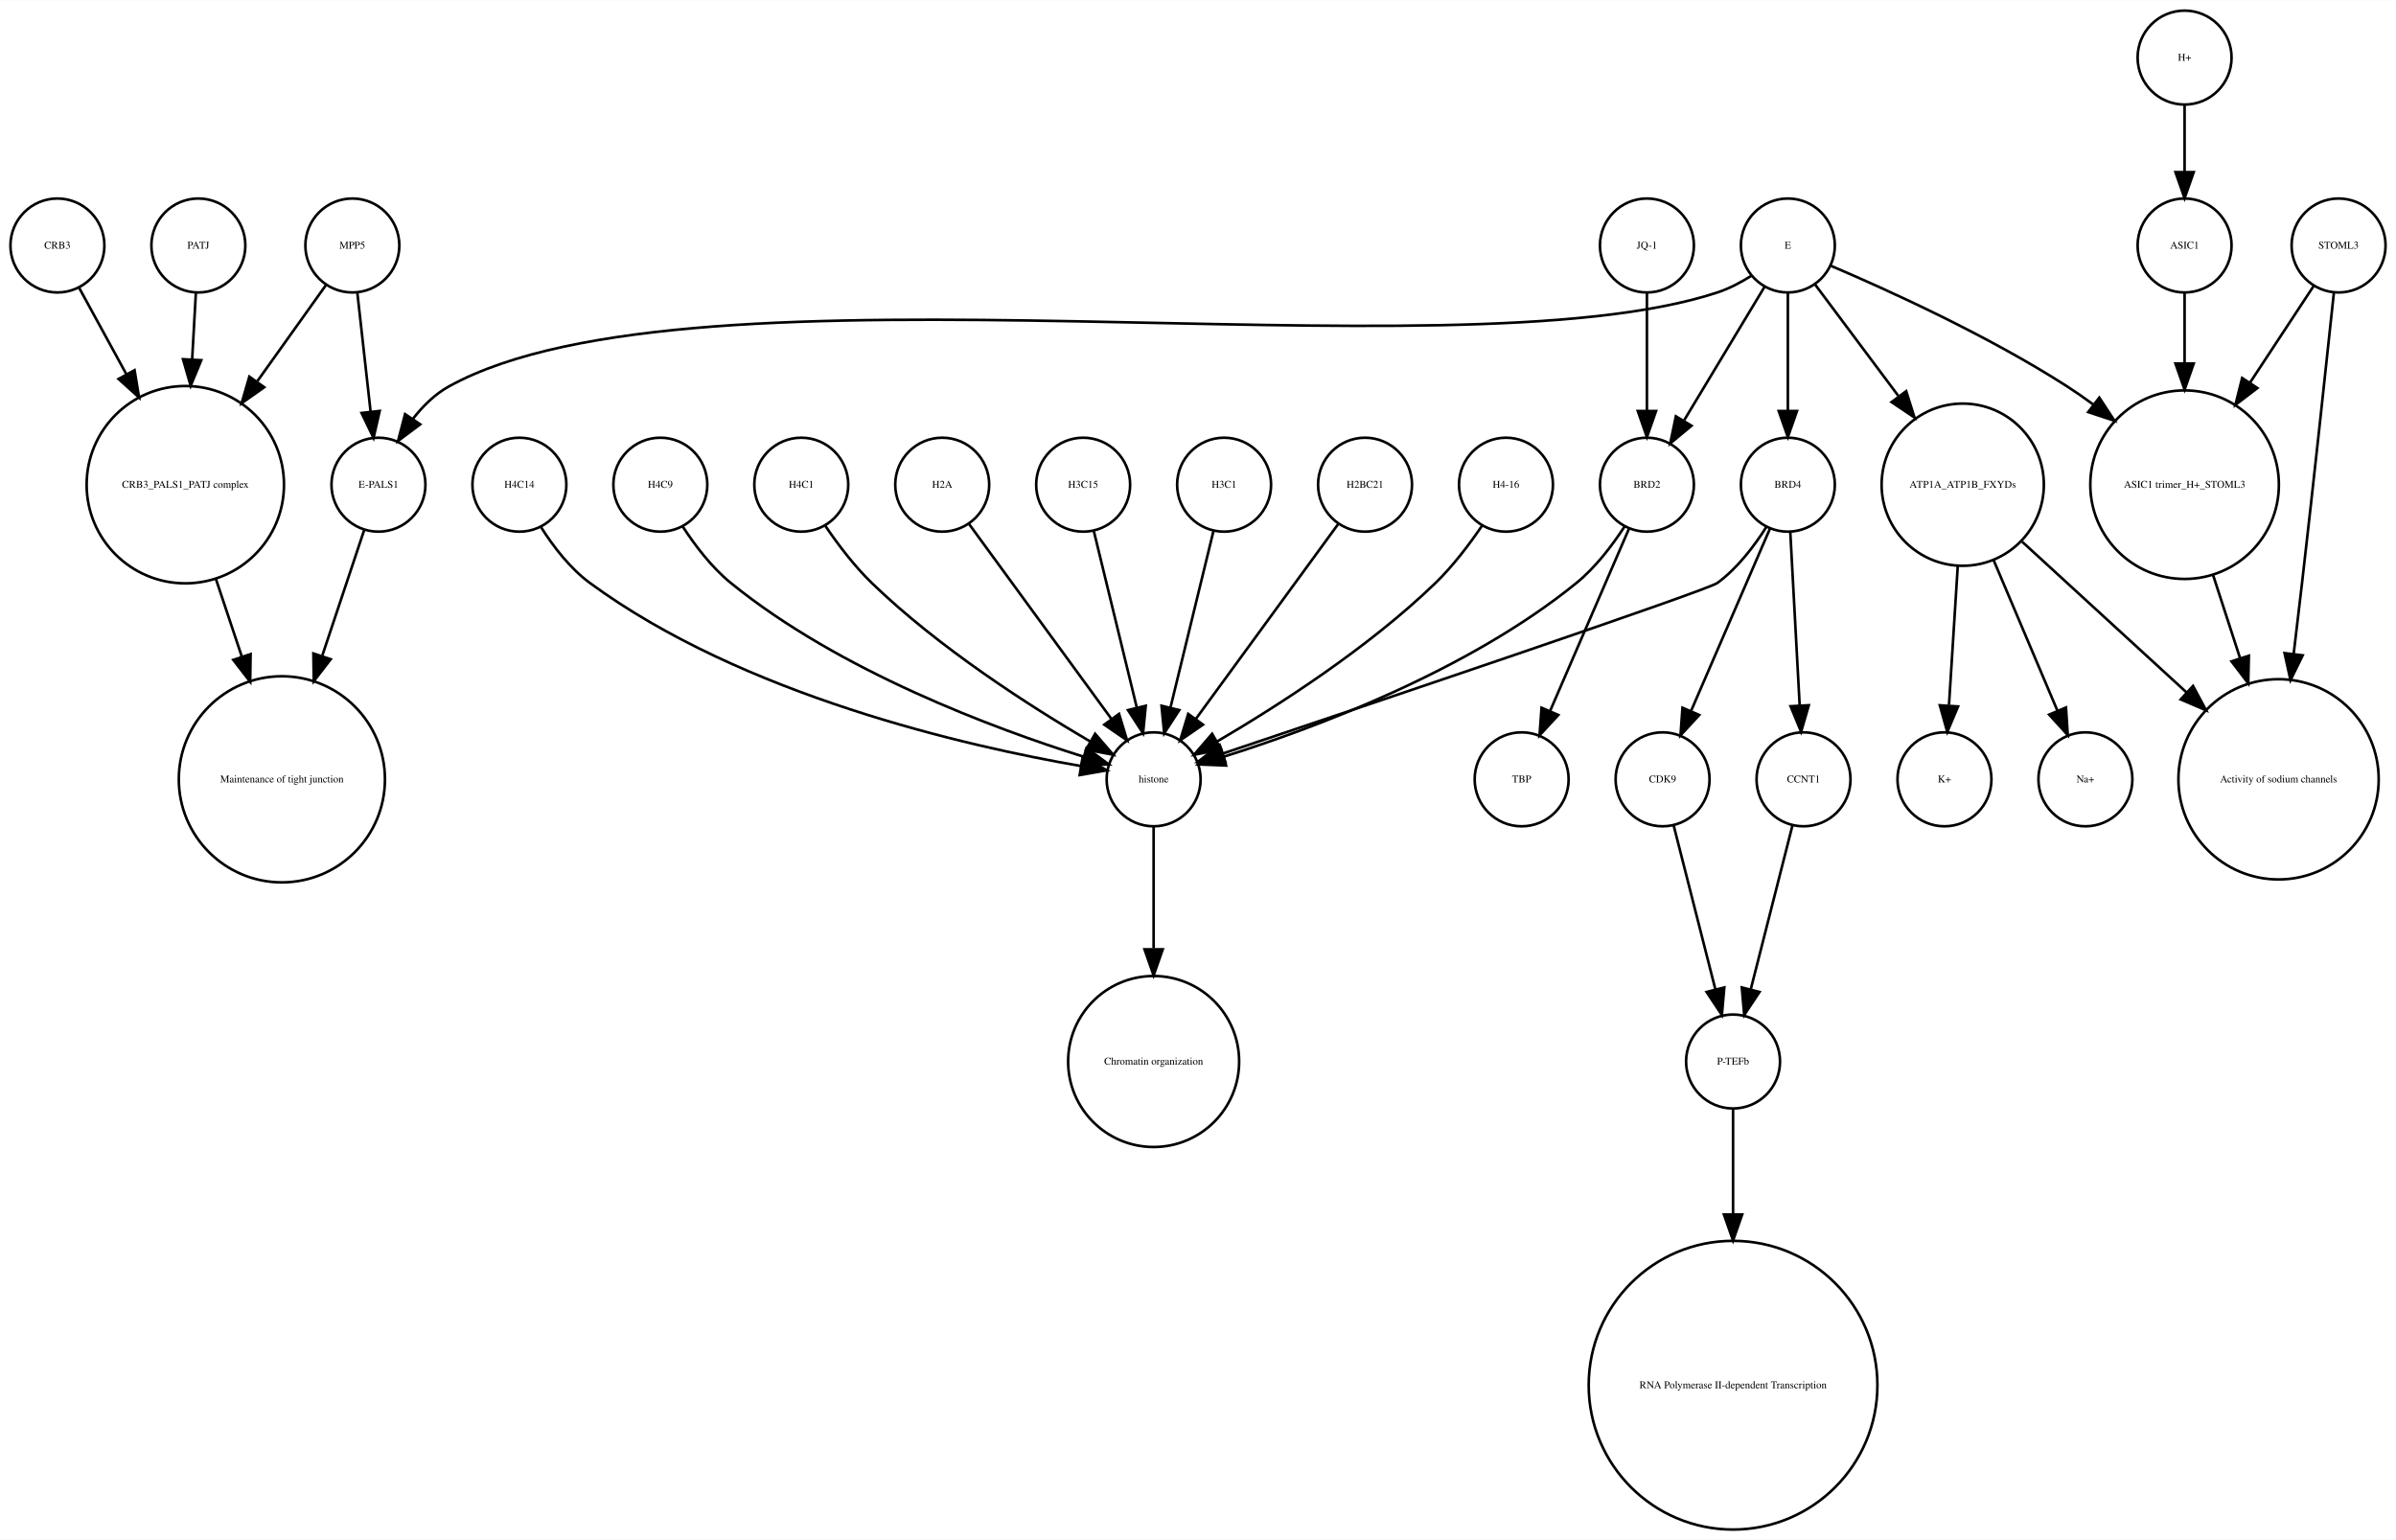
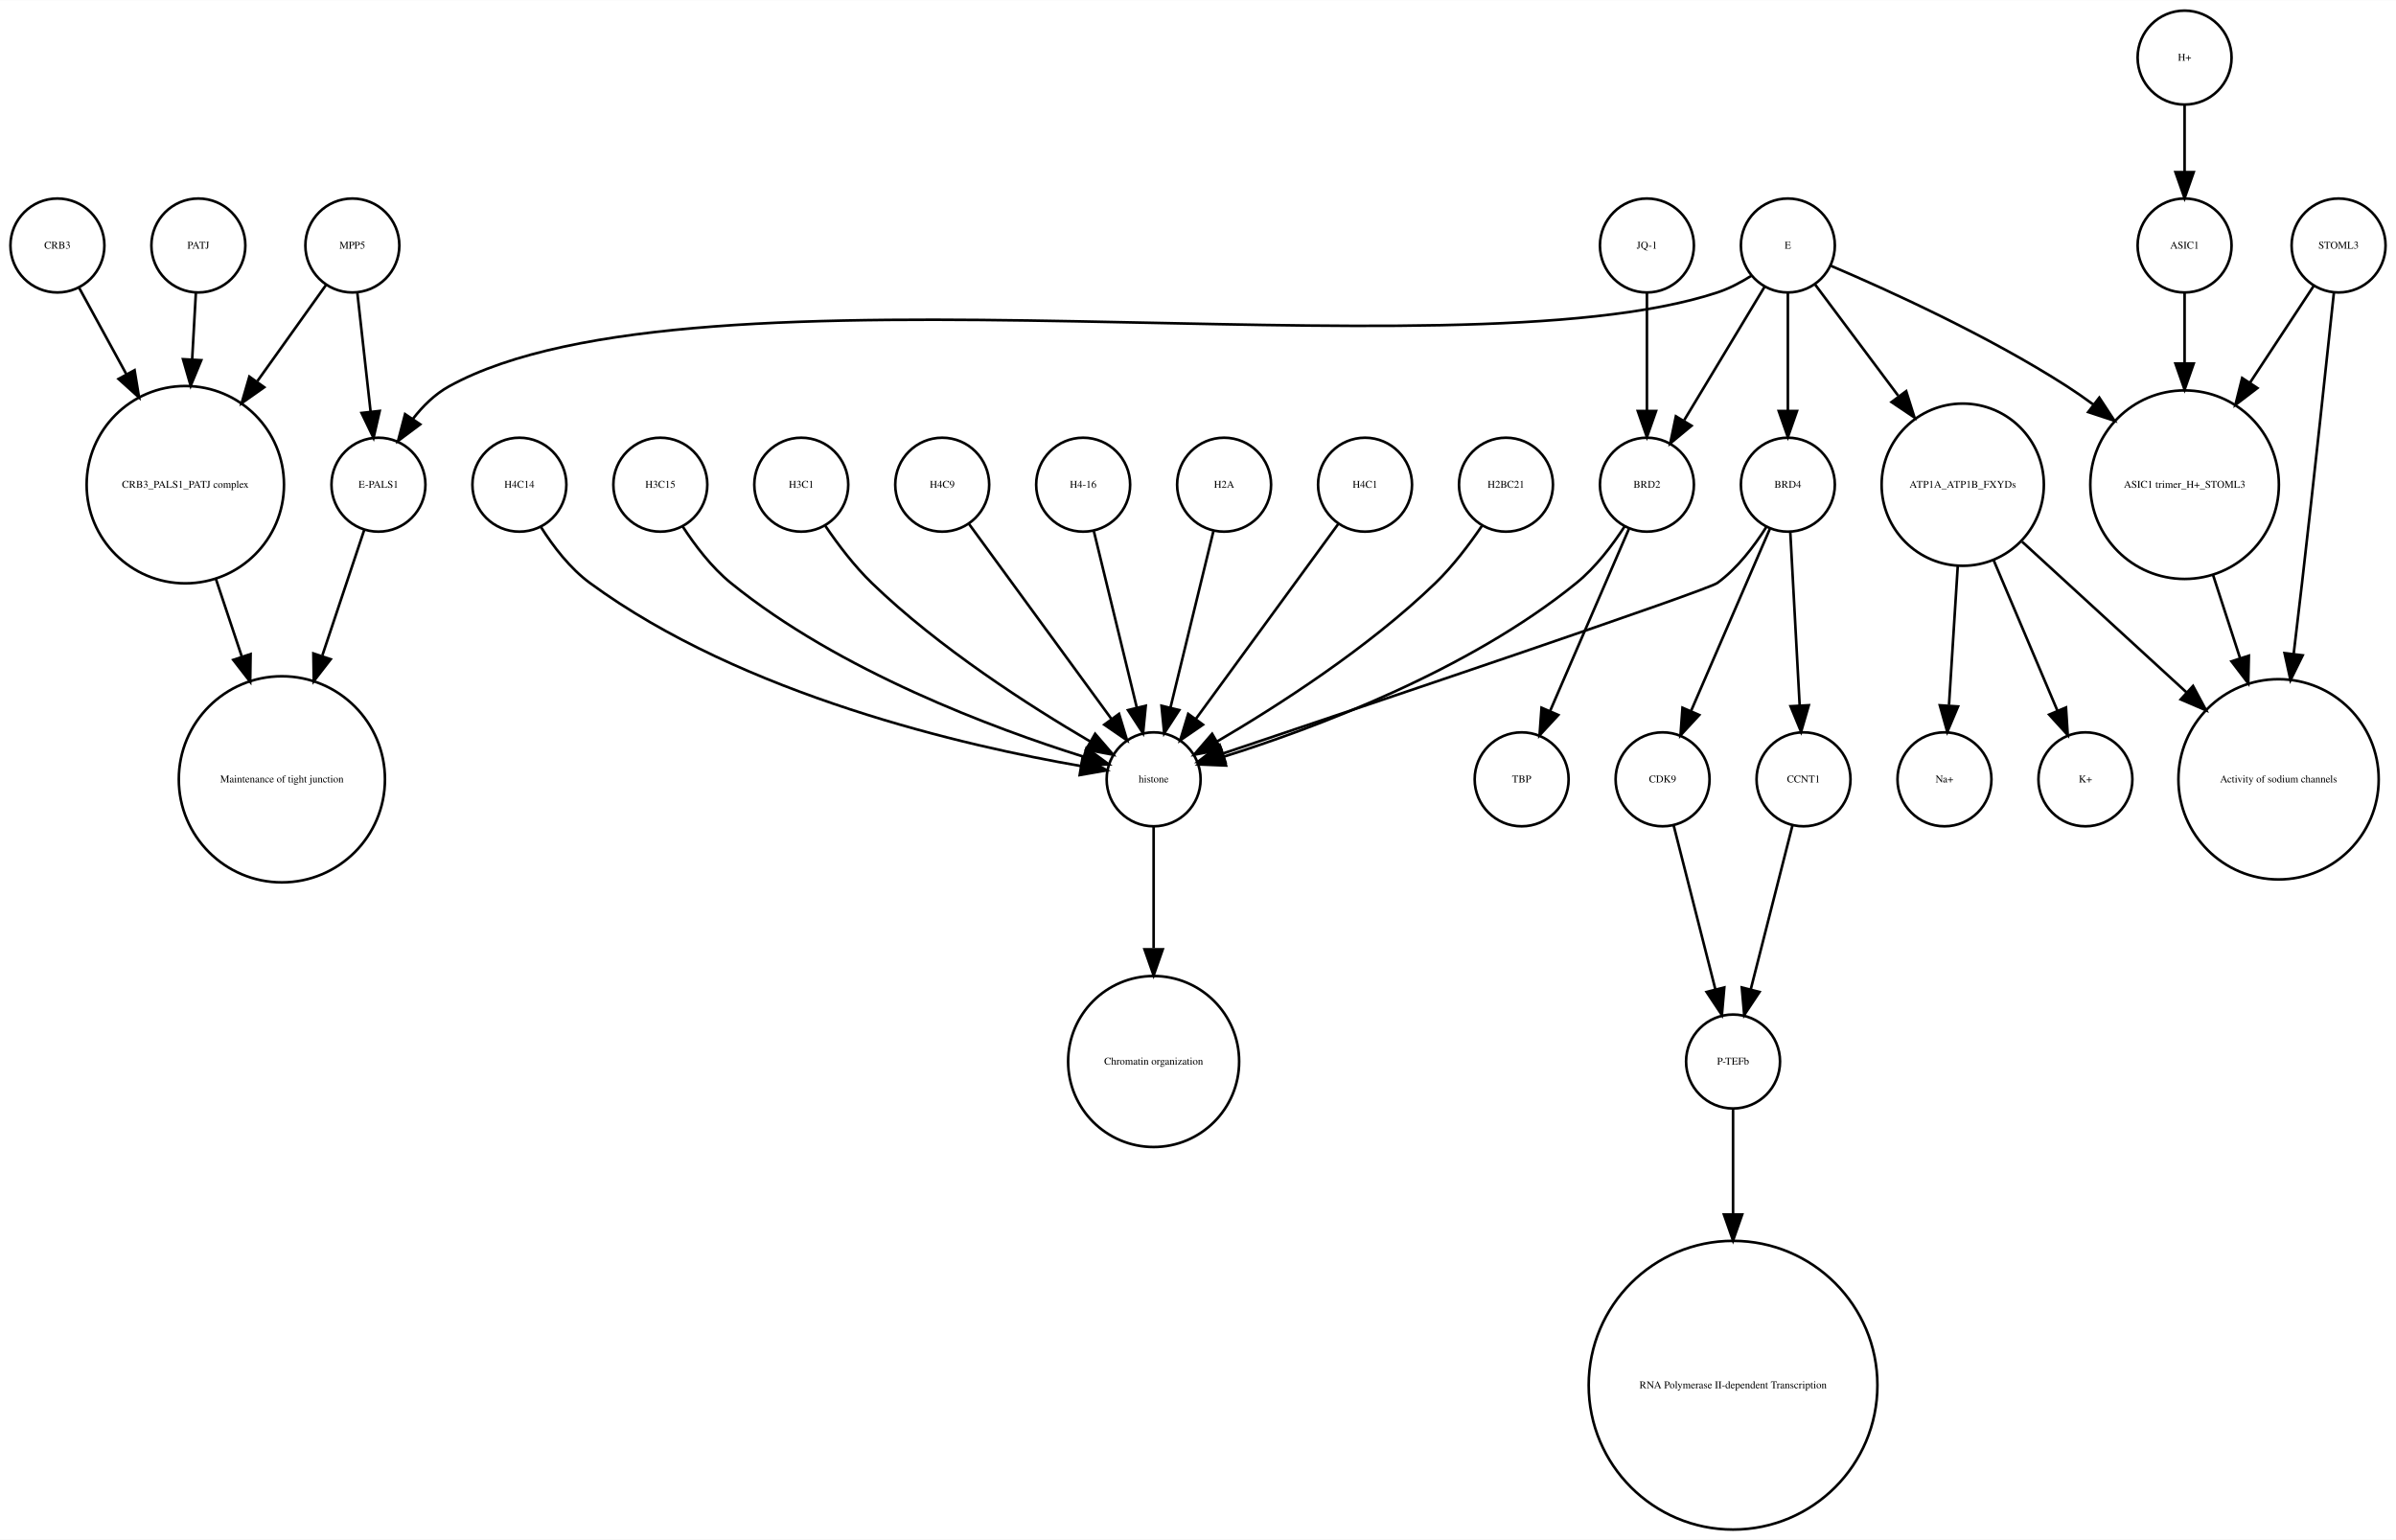
<svg xmlns="http://www.w3.org/2000/svg" width="918pt" height="590pt" viewBox="0.00 0.00 918.00 589.87">
  <g id="graph0" class="graph" transform="scale(1 1) rotate(0) translate(4 585.865)">
    <polygon fill="white" stroke="none" points="-4,4 -4,-585.865 914,-585.865 914,4 -4,4" />
    <g id="node1" class="node">
      <ellipse fill="none" stroke="black" cx="660" cy="-179.189" rx="18" ry="18" />
      <text text-anchor="middle" x="660" y="-177.989" font-family="Times,serif" font-size="4.00">P-TEFb</text>
    </g>
    <g id="node2" class="node">
      <ellipse fill="none" stroke="black" cx="660" cy="-55.154" rx="55.309" ry="55.309" />
      <text text-anchor="middle" x="660" y="-53.954" font-family="Times,serif" font-size="4.00">RNA Polymerase II-dependent Transcription </text>
    </g>
    <g id="edge1" class="edge">
      <path fill="none" stroke="black" d="M660,-160.963C660,-150.234 660,-135.685 660,-120.846" />
      <polygon fill="black" stroke="black" points="663.5,-120.57 660,-110.57 656.5,-120.57 663.5,-120.57" />
    </g>
    <g id="node3" class="node">
      <ellipse fill="none" stroke="black" cx="438" cy="-287.314" rx="18" ry="18" />
      <text text-anchor="middle" x="438" y="-286.114" font-family="Times,serif" font-size="4.00">histone</text>
    </g>
    <g id="node4" class="node">
      <ellipse fill="none" stroke="black" cx="438" cy="-179.189" rx="32.761" ry="32.761" />
      <text text-anchor="middle" x="438" y="-177.989" font-family="Times,serif" font-size="4.00">Chromatin organization</text>
    </g>
    <g id="edge2" class="edge">
      <path fill="none" stroke="black" d="M438,-269.263C438,-256.671 438,-238.954 438,-222.635" />
      <polygon fill="black" stroke="black" points="441.5,-222.181 438,-212.181 434.5,-222.181 441.5,-222.181" />
    </g>
    <g id="node5" class="node">
      <ellipse fill="none" stroke="black" cx="67" cy="-400.212" rx="37.807" ry="37.807" />
      <text text-anchor="middle" x="67" y="-399.012" font-family="Times,serif" font-size="4.00">CRB3_PALS1_PATJ complex</text>
    </g>
    <g id="node6" class="node">
      <ellipse fill="none" stroke="black" cx="104" cy="-287.314" rx="39.49" ry="39.49" />
      <text text-anchor="middle" x="104" y="-286.114" font-family="Times,serif" font-size="4.00">Maintenance of tight junction</text>
    </g>
    <g id="edge3" class="edge">
      <path fill="none" stroke="black" d="M78.707,-364.123C81.851,-354.7 85.299,-344.366 88.61,-334.441" />
      <polygon fill="black" stroke="black" points="92.014,-335.297 91.859,-324.703 85.374,-333.081 92.014,-335.297" />
    </g>
    <g id="node7" class="node">
      <ellipse fill="none" stroke="black" cx="141" cy="-400.212" rx="18" ry="18" />
      <text text-anchor="middle" x="141" y="-399.012" font-family="Times,serif" font-size="4.00">E-PALS1</text>
    </g>
    <g id="edge4" class="edge">
      <path fill="none" stroke="black" d="M135.541,-382.849C131.306,-370.156 125.217,-351.905 119.516,-334.818" />
      <polygon fill="black" stroke="black" points="122.706,-333.321 116.221,-324.943 116.066,-335.537 122.706,-333.321" />
    </g>
    <g id="node8" class="node">
      <ellipse fill="none" stroke="black" cx="748" cy="-400.212" rx="31.08" ry="31.08" />
      <text text-anchor="middle" x="748" y="-399.012" font-family="Times,serif" font-size="4.00">ATP1A_ATP1B_FXYDs</text>
    </g>
    <g id="node9" class="node">
      <ellipse fill="none" stroke="black" cx="869" cy="-287.314" rx="38.368" ry="38.368" />
      <text text-anchor="middle" x="869" y="-286.114" font-family="Times,serif" font-size="4.00">Activity of sodium channels</text>
    </g>
    <g id="edge5" class="edge">
      <path fill="none" stroke="black" d="M770.759,-378.353C788.485,-362.107 813.406,-339.266 833.713,-320.655" />
      <polygon fill="black" stroke="black" points="836.238,-323.089 841.245,-313.752 831.508,-317.928 836.238,-323.089" />
    </g>
-     <g id="node18" class="node">
+     <g id="node26" class="node">
      <ellipse fill="none" stroke="black" cx="795" cy="-287.314" rx="18" ry="18" />
-       <text text-anchor="middle" x="795" y="-286.114" font-family="Times,serif" font-size="4.00">Na+</text>
-     </g>
-     <g id="edge7" class="edge">
+       <text text-anchor="middle" x="795" y="-286.114" font-family="Times,serif" font-size="4.00">K+</text>
+     </g>
+     <g id="edge6" class="edge">
      <path fill="none" stroke="black" d="M759.86,-371.228C767.362,-353.527 776.981,-330.831 784.258,-313.661" />
      <polygon fill="black" stroke="black" points="787.558,-314.842 788.238,-304.269 781.113,-312.111 787.558,-314.842" />
    </g>
-     <g id="node27" class="node">
+     <g id="node30" class="node">
      <ellipse fill="none" stroke="black" cx="741" cy="-287.314" rx="18" ry="18" />
-       <text text-anchor="middle" x="741" y="-286.114" font-family="Times,serif" font-size="4.00">K+</text>
-     </g>
-     <g id="edge6" class="edge">
+       <text text-anchor="middle" x="741" y="-286.114" font-family="Times,serif" font-size="4.00">Na+</text>
+     </g>
+     <g id="edge7" class="edge">
      <path fill="none" stroke="black" d="M746.087,-368.909C745.041,-352.339 743.756,-331.968 742.738,-315.853" />
      <polygon fill="black" stroke="black" points="746.206,-315.234 742.083,-305.475 739.22,-315.675 746.206,-315.234" />
    </g>
    <g id="node10" class="node">
      <ellipse fill="none" stroke="black" cx="892" cy="-491.865" rx="18" ry="18" />
      <text text-anchor="middle" x="892" y="-490.665" font-family="Times,serif" font-size="4.00">STOML3</text>
    </g>
    <g id="edge8" class="edge">
      <path fill="none" stroke="black" d="M890.208,-473.839C887.605,-449.259 882.589,-402.405 878,-362.558 876.985,-353.749 875.872,-344.356 874.784,-335.317" />
      <polygon fill="black" stroke="black" points="878.249,-334.82 873.573,-325.313 871.3,-335.661 878.249,-334.82" />
    </g>
    <g id="node11" class="node">
      <ellipse fill="none" stroke="black" cx="833" cy="-400.212" rx="36.125" ry="36.125" />
      <text text-anchor="middle" x="833" y="-399.012" font-family="Times,serif" font-size="4.00">ASIC1 trimer_H+_STOML3</text>
    </g>
    <g id="edge9" class="edge">
      <path fill="none" stroke="black" d="M882.521,-476.461C875.894,-466.391 866.715,-452.443 858.058,-439.289" />
      <polygon fill="black" stroke="black" points="860.898,-437.238 852.477,-430.808 855.051,-441.086 860.898,-437.238" />
    </g>
    <g id="edge10" class="edge">
      <path fill="none" stroke="black" d="M843.899,-365.638C847.163,-355.583 850.798,-344.386 854.265,-333.704" />
      <polygon fill="black" stroke="black" points="857.629,-334.678 857.388,-324.086 850.971,-332.517 857.629,-334.678" />
    </g>
    <g id="node12" class="node">
+       <ellipse fill="none" stroke="black" cx="627" cy="-491.865" rx="18" ry="18" />
+       <text text-anchor="middle" x="627" y="-490.665" font-family="Times,serif" font-size="4.00">JQ-1</text>
+     </g>
+     <g id="node22" class="node">
+       <ellipse fill="none" stroke="black" cx="627" cy="-400.212" rx="18" ry="18" />
+       <text text-anchor="middle" x="627" y="-399.012" font-family="Times,serif" font-size="4.00">BRD2</text>
+     </g>
+     <g id="edge11" class="edge">
+       <path fill="none" stroke="black" d="M627,-473.579C627,-460.804 627,-443.157 627,-428.488" />
+       <polygon fill="black" stroke="black" points="630.5,-428.445 627,-418.445 623.5,-428.445 630.5,-428.445" />
+     </g>
+     <g id="node13" class="node">
      <ellipse fill="none" stroke="black" cx="72" cy="-491.865" rx="18" ry="18" />
      <text text-anchor="middle" x="72" y="-490.665" font-family="Times,serif" font-size="4.00">PATJ</text>
    </g>
-     <g id="edge11" class="edge">
+     <g id="edge12" class="edge">
      <path fill="none" stroke="black" d="M71.036,-473.579C70.628,-466.259 70.13,-457.339 69.626,-448.297" />
      <polygon fill="black" stroke="black" points="73.109,-447.904 69.058,-438.114 66.12,-448.293 73.109,-447.904" />
    </g>
-     <g id="node13" class="node">
-       <ellipse fill="none" stroke="black" cx="681" cy="-400.212" rx="18" ry="18" />
-       <text text-anchor="middle" x="681" y="-399.012" font-family="Times,serif" font-size="4.00">BRD4</text>
-     </g>
-     <g id="edge13" class="edge">
-       <path fill="none" stroke="black" d="M672.708,-383.923C668.054,-376.577 661.644,-368.173 654,-362.558 650.023,-359.637 521.57,-316.348 464.673,-297.252" />
-       <polygon fill="black" stroke="black" points="465.522,-293.845 454.928,-293.983 463.296,-300.482 465.522,-293.845" />
-     </g>
-     <g id="node15" class="node">
-       <ellipse fill="none" stroke="black" cx="633" cy="-287.314" rx="18" ry="18" />
-       <text text-anchor="middle" x="633" y="-286.114" font-family="Times,serif" font-size="4.00">CDK9</text>
-     </g>
-     <g id="edge12" class="edge">
-       <path fill="none" stroke="black" d="M674.123,-383.323C666.246,-365.124 653.233,-335.06 643.956,-313.626" />
-       <polygon fill="black" stroke="black" points="647.049,-311.96 639.864,-304.174 640.625,-314.741 647.049,-311.96" />
-     </g>
-     <g id="node25" class="node">
-       <ellipse fill="none" stroke="black" cx="687" cy="-287.314" rx="18" ry="18" />
-       <text text-anchor="middle" x="687" y="-286.114" font-family="Times,serif" font-size="4.00">CCNT1</text>
-     </g>
-     <g id="edge14" class="edge">
-       <path fill="none" stroke="black" d="M681.938,-381.884C682.897,-364.143 684.403,-336.31 685.523,-315.606" />
-       <polygon fill="black" stroke="black" points="689.024,-315.695 686.069,-305.52 682.034,-315.316 689.024,-315.695" />
-     </g>
    <g id="node14" class="node">
      <ellipse fill="none" stroke="black" cx="357" cy="-400.212" rx="18" ry="18" />
-       <text text-anchor="middle" x="357" y="-399.012" font-family="Times,serif" font-size="4.00">H2A</text>
-     </g>
-     <g id="edge15" class="edge">
+       <text text-anchor="middle" x="357" y="-399.012" font-family="Times,serif" font-size="4.00">H4C9</text>
+     </g>
+     <g id="edge13" class="edge">
      <path fill="none" stroke="black" d="M367.259,-385.167C381.014,-366.335 405.581,-332.7 421.836,-310.445" />
      <polygon fill="black" stroke="black" points="424.753,-312.385 427.825,-302.245 419.1,-308.256 424.753,-312.385" />
    </g>
-     <g id="edge16" class="edge">
-       <path fill="none" stroke="black" d="M637.219,-269.732C641.493,-252.931 648.174,-226.672 653.197,-206.927" />
-       <polygon fill="black" stroke="black" points="656.648,-207.559 655.722,-197.005 649.864,-205.833 656.648,-207.559" />
-     </g>
-     <g id="node16" class="node">
+     <g id="node15" class="node">
      <ellipse fill="none" stroke="black" cx="411" cy="-400.212" rx="18" ry="18" />
-       <text text-anchor="middle" x="411" y="-399.012" font-family="Times,serif" font-size="4.00">H3C15</text>
-     </g>
-     <g id="edge17" class="edge">
+       <text text-anchor="middle" x="411" y="-399.012" font-family="Times,serif" font-size="4.00">H4-16</text>
+     </g>
+     <g id="edge14" class="edge">
      <path fill="none" stroke="black" d="M415.101,-382.369C419.467,-364.434 426.438,-335.802 431.543,-314.834" />
      <polygon fill="black" stroke="black" points="434.984,-315.496 433.949,-304.952 428.183,-313.84 434.984,-315.496" />
    </g>
+     <g id="node16" class="node">
+       <ellipse fill="none" stroke="black" cx="833" cy="-491.865" rx="18" ry="18" />
+       <text text-anchor="middle" x="833" y="-490.665" font-family="Times,serif" font-size="4.00">ASIC1</text>
+     </g>
+     <g id="edge15" class="edge">
+       <path fill="none" stroke="black" d="M833,-473.579C833,-465.882 833,-456.415 833,-446.897" />
+       <polygon fill="black" stroke="black" points="836.5,-446.629 833,-436.629 829.5,-446.629 836.5,-446.629" />
+     </g>
    <g id="node17" class="node">
-       <ellipse fill="none" stroke="black" cx="579" cy="-287.314" rx="18" ry="18" />
-       <text text-anchor="middle" x="579" y="-286.114" font-family="Times,serif" font-size="4.00">TBP</text>
-     </g>
-     <g id="node19" class="node">
+       <ellipse fill="none" stroke="black" cx="131" cy="-491.865" rx="18" ry="18" />
+       <text text-anchor="middle" x="131" y="-490.665" font-family="Times,serif" font-size="4.00">MPP5</text>
+     </g>
+     <g id="edge16" class="edge">
+       <path fill="none" stroke="black" d="M121,-476.857C113.906,-466.919 104.015,-453.064 94.635,-439.923" />
+       <polygon fill="black" stroke="black" points="97.237,-437.545 88.578,-431.439 91.54,-441.612 97.237,-437.545" />
+     </g>
+     <g id="edge17" class="edge">
+       <path fill="none" stroke="black" d="M132.928,-473.579C134.362,-460.722 136.347,-442.931 137.989,-428.206" />
+       <polygon fill="black" stroke="black" points="141.482,-428.467 139.112,-418.141 134.525,-427.691 141.482,-428.467" />
+     </g>
+     <g id="node18" class="node">
      <ellipse fill="none" stroke="black" cx="465" cy="-400.212" rx="18" ry="18" />
-       <text text-anchor="middle" x="465" y="-399.012" font-family="Times,serif" font-size="4.00">H3C1</text>
+       <text text-anchor="middle" x="465" y="-399.012" font-family="Times,serif" font-size="4.00">H2A</text>
    </g>
    <g id="edge18" class="edge">
      <path fill="none" stroke="black" d="M460.899,-382.369C456.533,-364.434 449.562,-335.802 444.457,-314.834" />
      <polygon fill="black" stroke="black" points="447.817,-313.84 442.051,-304.952 441.016,-315.496 447.817,-313.84" />
    </g>
+     <g id="node19" class="node">
+       <ellipse fill="none" stroke="black" cx="833" cy="-563.865" rx="18" ry="18" />
+       <text text-anchor="middle" x="833" y="-562.665" font-family="Times,serif" font-size="4.00">H+</text>
+     </g>
+     <g id="edge19" class="edge">
+       <path fill="none" stroke="black" d="M833,-545.562C833,-537.848 833,-528.578 833,-519.978" />
+       <polygon fill="black" stroke="black" points="836.5,-519.97 833,-509.97 829.5,-519.97 836.5,-519.97" />
+     </g>
    <g id="node20" class="node">
-       <ellipse fill="none" stroke="black" cx="627" cy="-491.865" rx="18" ry="18" />
-       <text text-anchor="middle" x="627" y="-490.665" font-family="Times,serif" font-size="4.00">JQ-1</text>
+       <ellipse fill="none" stroke="black" cx="633" cy="-287.314" rx="18" ry="18" />
+       <text text-anchor="middle" x="633" y="-286.114" font-family="Times,serif" font-size="4.00">CDK9</text>
+     </g>
+     <g id="edge20" class="edge">
+       <path fill="none" stroke="black" d="M637.219,-269.732C641.493,-252.931 648.174,-226.672 653.197,-206.927" />
+       <polygon fill="black" stroke="black" points="656.648,-207.559 655.722,-197.005 649.864,-205.833 656.648,-207.559" />
    </g>
    <g id="node21" class="node">
-       <ellipse fill="none" stroke="black" cx="627" cy="-400.212" rx="18" ry="18" />
-       <text text-anchor="middle" x="627" y="-399.012" font-family="Times,serif" font-size="4.00">BRD2</text>
-     </g>
-     <g id="edge19" class="edge">
-       <path fill="none" stroke="black" d="M627,-473.579C627,-460.804 627,-443.157 627,-428.488" />
-       <polygon fill="black" stroke="black" points="630.5,-428.445 627,-418.445 623.5,-428.445 630.5,-428.445" />
-     </g>
-     <g id="edge20" class="edge">
+       <ellipse fill="none" stroke="black" cx="687" cy="-287.314" rx="18" ry="18" />
+       <text text-anchor="middle" x="687" y="-286.114" font-family="Times,serif" font-size="4.00">CCNT1</text>
+     </g>
+     <g id="edge21" class="edge">
+       <path fill="none" stroke="black" d="M682.781,-269.732C678.507,-252.931 671.826,-226.672 666.803,-206.927" />
+       <polygon fill="black" stroke="black" points="670.136,-205.833 664.278,-197.005 663.352,-207.559 670.136,-205.833" />
+     </g>
+     <g id="edge23" class="edge">
      <path fill="none" stroke="black" d="M618.466,-384.236C613.75,-376.971 607.358,-368.543 600,-362.558 558.455,-328.768 499.029,-306.73 464.895,-295.999" />
      <polygon fill="black" stroke="black" points="465.748,-292.6 455.162,-293.031 463.706,-299.296 465.748,-292.6" />
    </g>
-     <g id="edge21" class="edge">
+     <g id="node27" class="node">
+       <ellipse fill="none" stroke="black" cx="579" cy="-287.314" rx="18" ry="18" />
+       <text text-anchor="middle" x="579" y="-286.114" font-family="Times,serif" font-size="4.00">TBP</text>
+     </g>
+     <g id="edge22" class="edge">
      <path fill="none" stroke="black" d="M620.123,-383.323C612.246,-365.124 599.233,-335.06 589.956,-313.626" />
      <polygon fill="black" stroke="black" points="593.049,-311.96 585.864,-304.174 586.625,-314.741 593.049,-311.96" />
    </g>
-     <g id="node22" class="node">
+     <g id="node23" class="node">
      <ellipse fill="none" stroke="black" cx="681" cy="-491.865" rx="18" ry="18" />
      <text text-anchor="middle" x="681" y="-490.665" font-family="Times,serif" font-size="4.00">E</text>
    </g>
-     <g id="edge23" class="edge">
+     <g id="edge24" class="edge">
      <path fill="none" stroke="black" d="M667.08,-480.302C663.057,-477.762 658.525,-475.354 654,-473.865 551.131,-440.012 262.782,-490.252 168,-437.865 162.594,-434.877 157.972,-430.297 154.159,-425.376" />
      <polygon fill="black" stroke="black" points="157.002,-423.331 148.512,-416.992 151.196,-427.242 157.002,-423.331" />
    </g>
-     <g id="edge24" class="edge">
+     <g id="edge25" class="edge">
      <path fill="none" stroke="black" d="M691.469,-476.857C699.96,-465.495 712.278,-449.012 723.249,-434.331" />
      <polygon fill="black" stroke="black" points="726.332,-436.053 729.515,-425.947 720.725,-431.862 726.332,-436.053" />
    </g>
-     <g id="edge25" class="edge">
+     <g id="edge28" class="edge">
      <path fill="none" stroke="black" d="M697.565,-484.043C719.136,-474.853 757.665,-457.382 788,-437.865 791.337,-435.719 794.711,-433.365 798.034,-430.919" />
      <polygon fill="black" stroke="black" points="800.323,-433.575 806.132,-424.715 796.065,-428.018 800.323,-433.575" />
    </g>
    <g id="edge26" class="edge">
+       <path fill="none" stroke="black" d="M672.083,-476.061C663.719,-462.175 651.071,-441.175 641.298,-424.95" />
+       <polygon fill="black" stroke="black" points="644.088,-422.799 635.93,-416.038 638.092,-426.41 644.088,-422.799" />
+     </g>
+     <g id="node33" class="node">
+       <ellipse fill="none" stroke="black" cx="681" cy="-400.212" rx="18" ry="18" />
+       <text text-anchor="middle" x="681" y="-399.012" font-family="Times,serif" font-size="4.00">BRD4</text>
+     </g>
+     <g id="edge27" class="edge">
      <path fill="none" stroke="black" d="M681,-473.579C681,-460.804 681,-443.157 681,-428.488" />
      <polygon fill="black" stroke="black" points="684.5,-428.445 681,-418.445 677.5,-428.445 684.5,-428.445" />
    </g>
-     <g id="edge22" class="edge">
-       <path fill="none" stroke="black" d="M672.083,-476.061C663.719,-462.175 651.071,-441.175 641.298,-424.95" />
-       <polygon fill="black" stroke="black" points="644.088,-422.799 635.93,-416.038 638.092,-426.41 644.088,-422.799" />
-     </g>
-     <g id="node23" class="node">
+     <g id="node24" class="node">
+       <ellipse fill="none" stroke="black" cx="18" cy="-491.865" rx="18" ry="18" />
+       <text text-anchor="middle" x="18" y="-490.665" font-family="Times,serif" font-size="4.00">CRB3</text>
+     </g>
+     <g id="edge29" class="edge">
+       <path fill="none" stroke="black" d="M26.312,-475.657C31.317,-466.5 37.952,-454.36 44.409,-442.545" />
+       <polygon fill="black" stroke="black" points="47.558,-444.082 49.283,-433.628 41.416,-440.725 47.558,-444.082" />
+     </g>
+     <g id="node25" class="node">
      <ellipse fill="none" stroke="black" cx="519" cy="-400.212" rx="18" ry="18" />
-       <text text-anchor="middle" x="519" y="-399.012" font-family="Times,serif" font-size="4.00">H2BC21</text>
-     </g>
-     <g id="edge27" class="edge">
+       <text text-anchor="middle" x="519" y="-399.012" font-family="Times,serif" font-size="4.00">H4C1</text>
+     </g>
+     <g id="edge30" class="edge">
      <path fill="none" stroke="black" d="M508.741,-385.167C494.986,-366.335 470.419,-332.7 454.164,-310.445" />
      <polygon fill="black" stroke="black" points="456.9,-308.256 448.175,-302.245 451.247,-312.385 456.9,-308.256" />
    </g>
-     <g id="node24" class="node">
+     <g id="node28" class="node">
      <ellipse fill="none" stroke="black" cx="573" cy="-400.212" rx="18" ry="18" />
-       <text text-anchor="middle" x="573" y="-399.012" font-family="Times,serif" font-size="4.00">H4-16</text>
-     </g>
-     <g id="edge28" class="edge">
+       <text text-anchor="middle" x="573" y="-399.012" font-family="Times,serif" font-size="4.00">H2BC21</text>
+     </g>
+     <g id="edge31" class="edge">
      <path fill="none" stroke="black" d="M563.763,-384.396C558.961,-377.339 552.701,-369.045 546,-362.558 520.279,-337.663 485.383,-315.327 462.303,-301.806" />
      <polygon fill="black" stroke="black" points="463.905,-298.69 453.492,-296.736 460.414,-304.757 463.905,-298.69" />
-     </g>
-     <g id="edge29" class="edge">
-       <path fill="none" stroke="black" d="M682.781,-269.732C678.507,-252.931 671.826,-226.672 666.803,-206.927" />
-       <polygon fill="black" stroke="black" points="670.136,-205.833 664.278,-197.005 663.352,-207.559 670.136,-205.833" />
-     </g>
-     <g id="node26" class="node">
-       <ellipse fill="none" stroke="black" cx="18" cy="-491.865" rx="18" ry="18" />
-       <text text-anchor="middle" x="18" y="-490.665" font-family="Times,serif" font-size="4.00">CRB3</text>
-     </g>
-     <g id="edge30" class="edge">
-       <path fill="none" stroke="black" d="M26.312,-475.657C31.317,-466.5 37.952,-454.36 44.409,-442.545" />
-       <polygon fill="black" stroke="black" points="47.558,-444.082 49.283,-433.628 41.416,-440.725 47.558,-444.082" />
-     </g>
-     <g id="node28" class="node">
-       <ellipse fill="none" stroke="black" cx="833" cy="-491.865" rx="18" ry="18" />
-       <text text-anchor="middle" x="833" y="-490.665" font-family="Times,serif" font-size="4.00">ASIC1</text>
-     </g>
-     <g id="edge31" class="edge">
-       <path fill="none" stroke="black" d="M833,-473.579C833,-465.882 833,-456.415 833,-446.897" />
-       <polygon fill="black" stroke="black" points="836.5,-446.629 833,-436.629 829.5,-446.629 836.5,-446.629" />
    </g>
    <g id="node29" class="node">
      <ellipse fill="none" stroke="black" cx="195" cy="-400.212" rx="18" ry="18" />
      <text text-anchor="middle" x="195" y="-399.012" font-family="Times,serif" font-size="4.00">H4C14</text>
    </g>
    <g id="edge32" class="edge">
      <path fill="none" stroke="black" d="M203.292,-383.923C207.946,-376.577 214.356,-368.173 222,-362.558 280.755,-319.405 366.516,-299.942 410.195,-292.399" />
      <polygon fill="black" stroke="black" points="410.803,-295.846 420.102,-290.77 409.667,-288.939 410.803,-295.846" />
    </g>
-     <g id="node30" class="node">
+     <g id="node31" class="node">
      <ellipse fill="none" stroke="black" cx="249" cy="-400.212" rx="18" ry="18" />
-       <text text-anchor="middle" x="249" y="-399.012" font-family="Times,serif" font-size="4.00">H4C9</text>
+       <text text-anchor="middle" x="249" y="-399.012" font-family="Times,serif" font-size="4.00">H3C15</text>
    </g>
    <g id="edge33" class="edge">
      <path fill="none" stroke="black" d="M257.534,-384.236C262.25,-376.971 268.642,-368.543 276,-362.558 317.545,-328.768 376.971,-306.73 411.105,-295.999" />
      <polygon fill="black" stroke="black" points="412.294,-299.296 420.838,-293.031 410.252,-292.6 412.294,-299.296" />
    </g>
-     <g id="node31" class="node">
-       <ellipse fill="none" stroke="black" cx="833" cy="-563.865" rx="18" ry="18" />
-       <text text-anchor="middle" x="833" y="-562.665" font-family="Times,serif" font-size="4.00">H+</text>
+     <g id="node32" class="node">
+       <ellipse fill="none" stroke="black" cx="303" cy="-400.212" rx="18" ry="18" />
+       <text text-anchor="middle" x="303" y="-399.012" font-family="Times,serif" font-size="4.00">H3C1</text>
    </g>
    <g id="edge34" class="edge">
-       <path fill="none" stroke="black" d="M833,-545.562C833,-537.848 833,-528.578 833,-519.978" />
-       <polygon fill="black" stroke="black" points="836.5,-519.97 833,-509.97 829.5,-519.97 836.5,-519.97" />
-     </g>
-     <g id="node32" class="node">
-       <ellipse fill="none" stroke="black" cx="131" cy="-491.865" rx="18" ry="18" />
-       <text text-anchor="middle" x="131" y="-490.665" font-family="Times,serif" font-size="4.00">MPP5</text>
-     </g>
-     <g id="edge36" class="edge">
-       <path fill="none" stroke="black" d="M121,-476.857C113.906,-466.919 104.015,-453.064 94.635,-439.923" />
-       <polygon fill="black" stroke="black" points="97.237,-437.545 88.578,-431.439 91.54,-441.612 97.237,-437.545" />
-     </g>
-     <g id="edge35" class="edge">
-       <path fill="none" stroke="black" d="M132.928,-473.579C134.362,-460.722 136.347,-442.931 137.989,-428.206" />
-       <polygon fill="black" stroke="black" points="141.482,-428.467 139.112,-418.141 134.525,-427.691 141.482,-428.467" />
-     </g>
-     <g id="node33" class="node">
-       <ellipse fill="none" stroke="black" cx="303" cy="-400.212" rx="18" ry="18" />
-       <text text-anchor="middle" x="303" y="-399.012" font-family="Times,serif" font-size="4.00">H4C1</text>
-     </g>
-     <g id="edge37" class="edge">
      <path fill="none" stroke="black" d="M312.237,-384.396C317.039,-377.339 323.299,-369.045 330,-362.558 355.721,-337.663 390.617,-315.327 413.697,-301.806" />
      <polygon fill="black" stroke="black" points="415.586,-304.757 422.508,-296.736 412.095,-298.69 415.586,-304.757" />
    </g>
+     <g id="edge35" class="edge">
+       <path fill="none" stroke="black" d="M672.708,-383.923C668.054,-376.577 661.644,-368.173 654,-362.558 650.023,-359.637 521.57,-316.348 464.673,-297.252" />
+       <polygon fill="black" stroke="black" points="465.522,-293.845 454.928,-293.983 463.296,-300.482 465.522,-293.845" />
+     </g>
+     <g id="edge37" class="edge">
+       <path fill="none" stroke="black" d="M674.123,-383.323C666.246,-365.124 653.233,-335.06 643.956,-313.626" />
+       <polygon fill="black" stroke="black" points="647.049,-311.96 639.864,-304.174 640.625,-314.741 647.049,-311.96" />
+     </g>
+     <g id="edge36" class="edge">
+       <path fill="none" stroke="black" d="M681.938,-381.884C682.897,-364.143 684.403,-336.31 685.523,-315.606" />
+       <polygon fill="black" stroke="black" points="689.024,-315.695 686.069,-305.52 682.034,-315.316 689.024,-315.695" />
+     </g>
  </g>
</svg>
